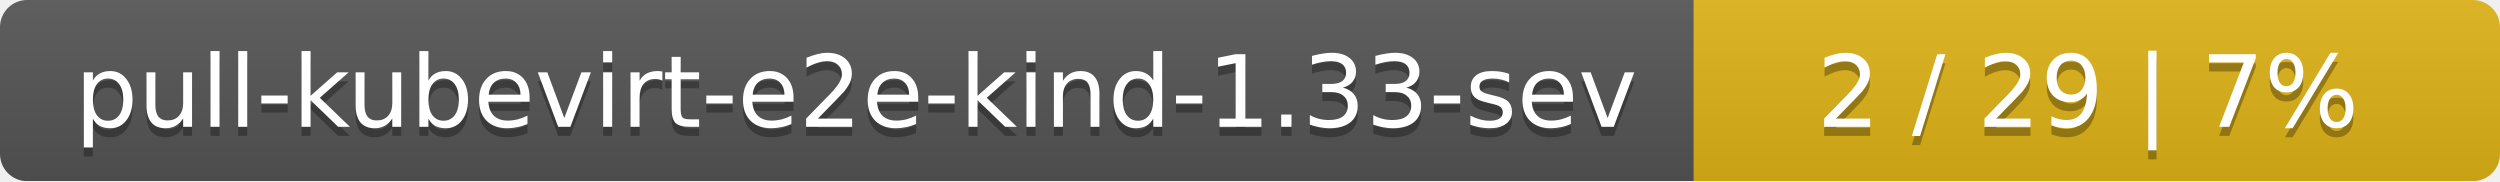
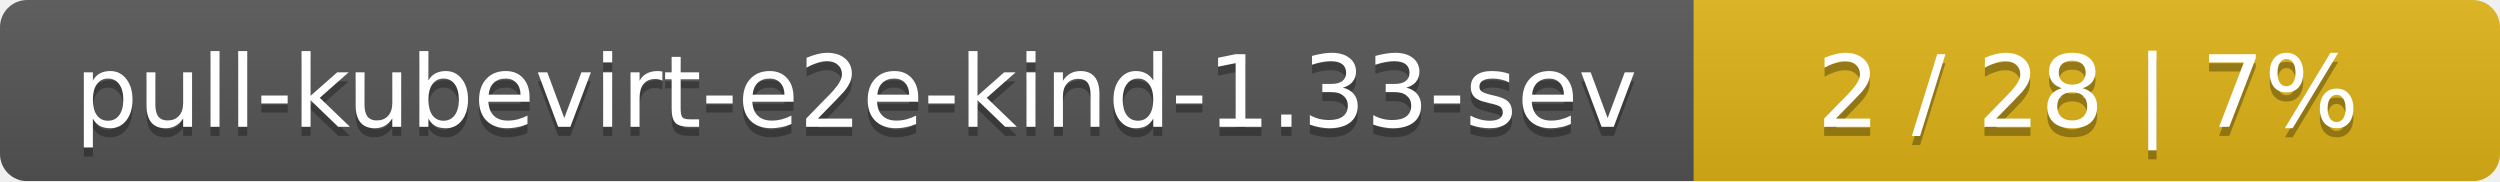
<svg xmlns="http://www.w3.org/2000/svg" width="276" height="20">
  <linearGradient id="smooth" x2="0" y2="100%">
    <stop offset="0" stop-color="#bbb" stop-opacity=".1" />
    <stop offset="1" stop-opacity=".1" />
  </linearGradient>
  <mask id="round">
    <rect width="276" height="20" rx="3" fill="#fff" />
  </mask>
  <g mask="url(#round)">
    <rect width="187" height="20" fill="#555" />
    <rect x="187" width="89" height="20" fill="#dfb317" />
    <rect width="276" height="20" fill="url(#smooth)" />
  </g>
  <g fill="#fff" text-anchor="middle" font-family="DejaVu Sans,Verdana,Geneva,sans-serif" font-size="11">
    <text x="94.5" y="15" fill="#010101" fill-opacity=".3">pull-kubevirt-e2e-kind-1.33-sev</text>
    <text x="94.5" y="14">pull-kubevirt-e2e-kind-1.33-sev</text>
-     <text x="230.5" y="15" fill="#010101" fill-opacity=".3">2 / 29    |    7%</text>
-     <text x="230.5" y="14">2 / 29    |    7%</text>
+     <text x="230.5" y="15" fill="#010101" fill-opacity=".3">2 / 28    |    7%</text>
+     <text x="230.5" y="14">2 / 28    |    7%</text>
  </g>
</svg>
